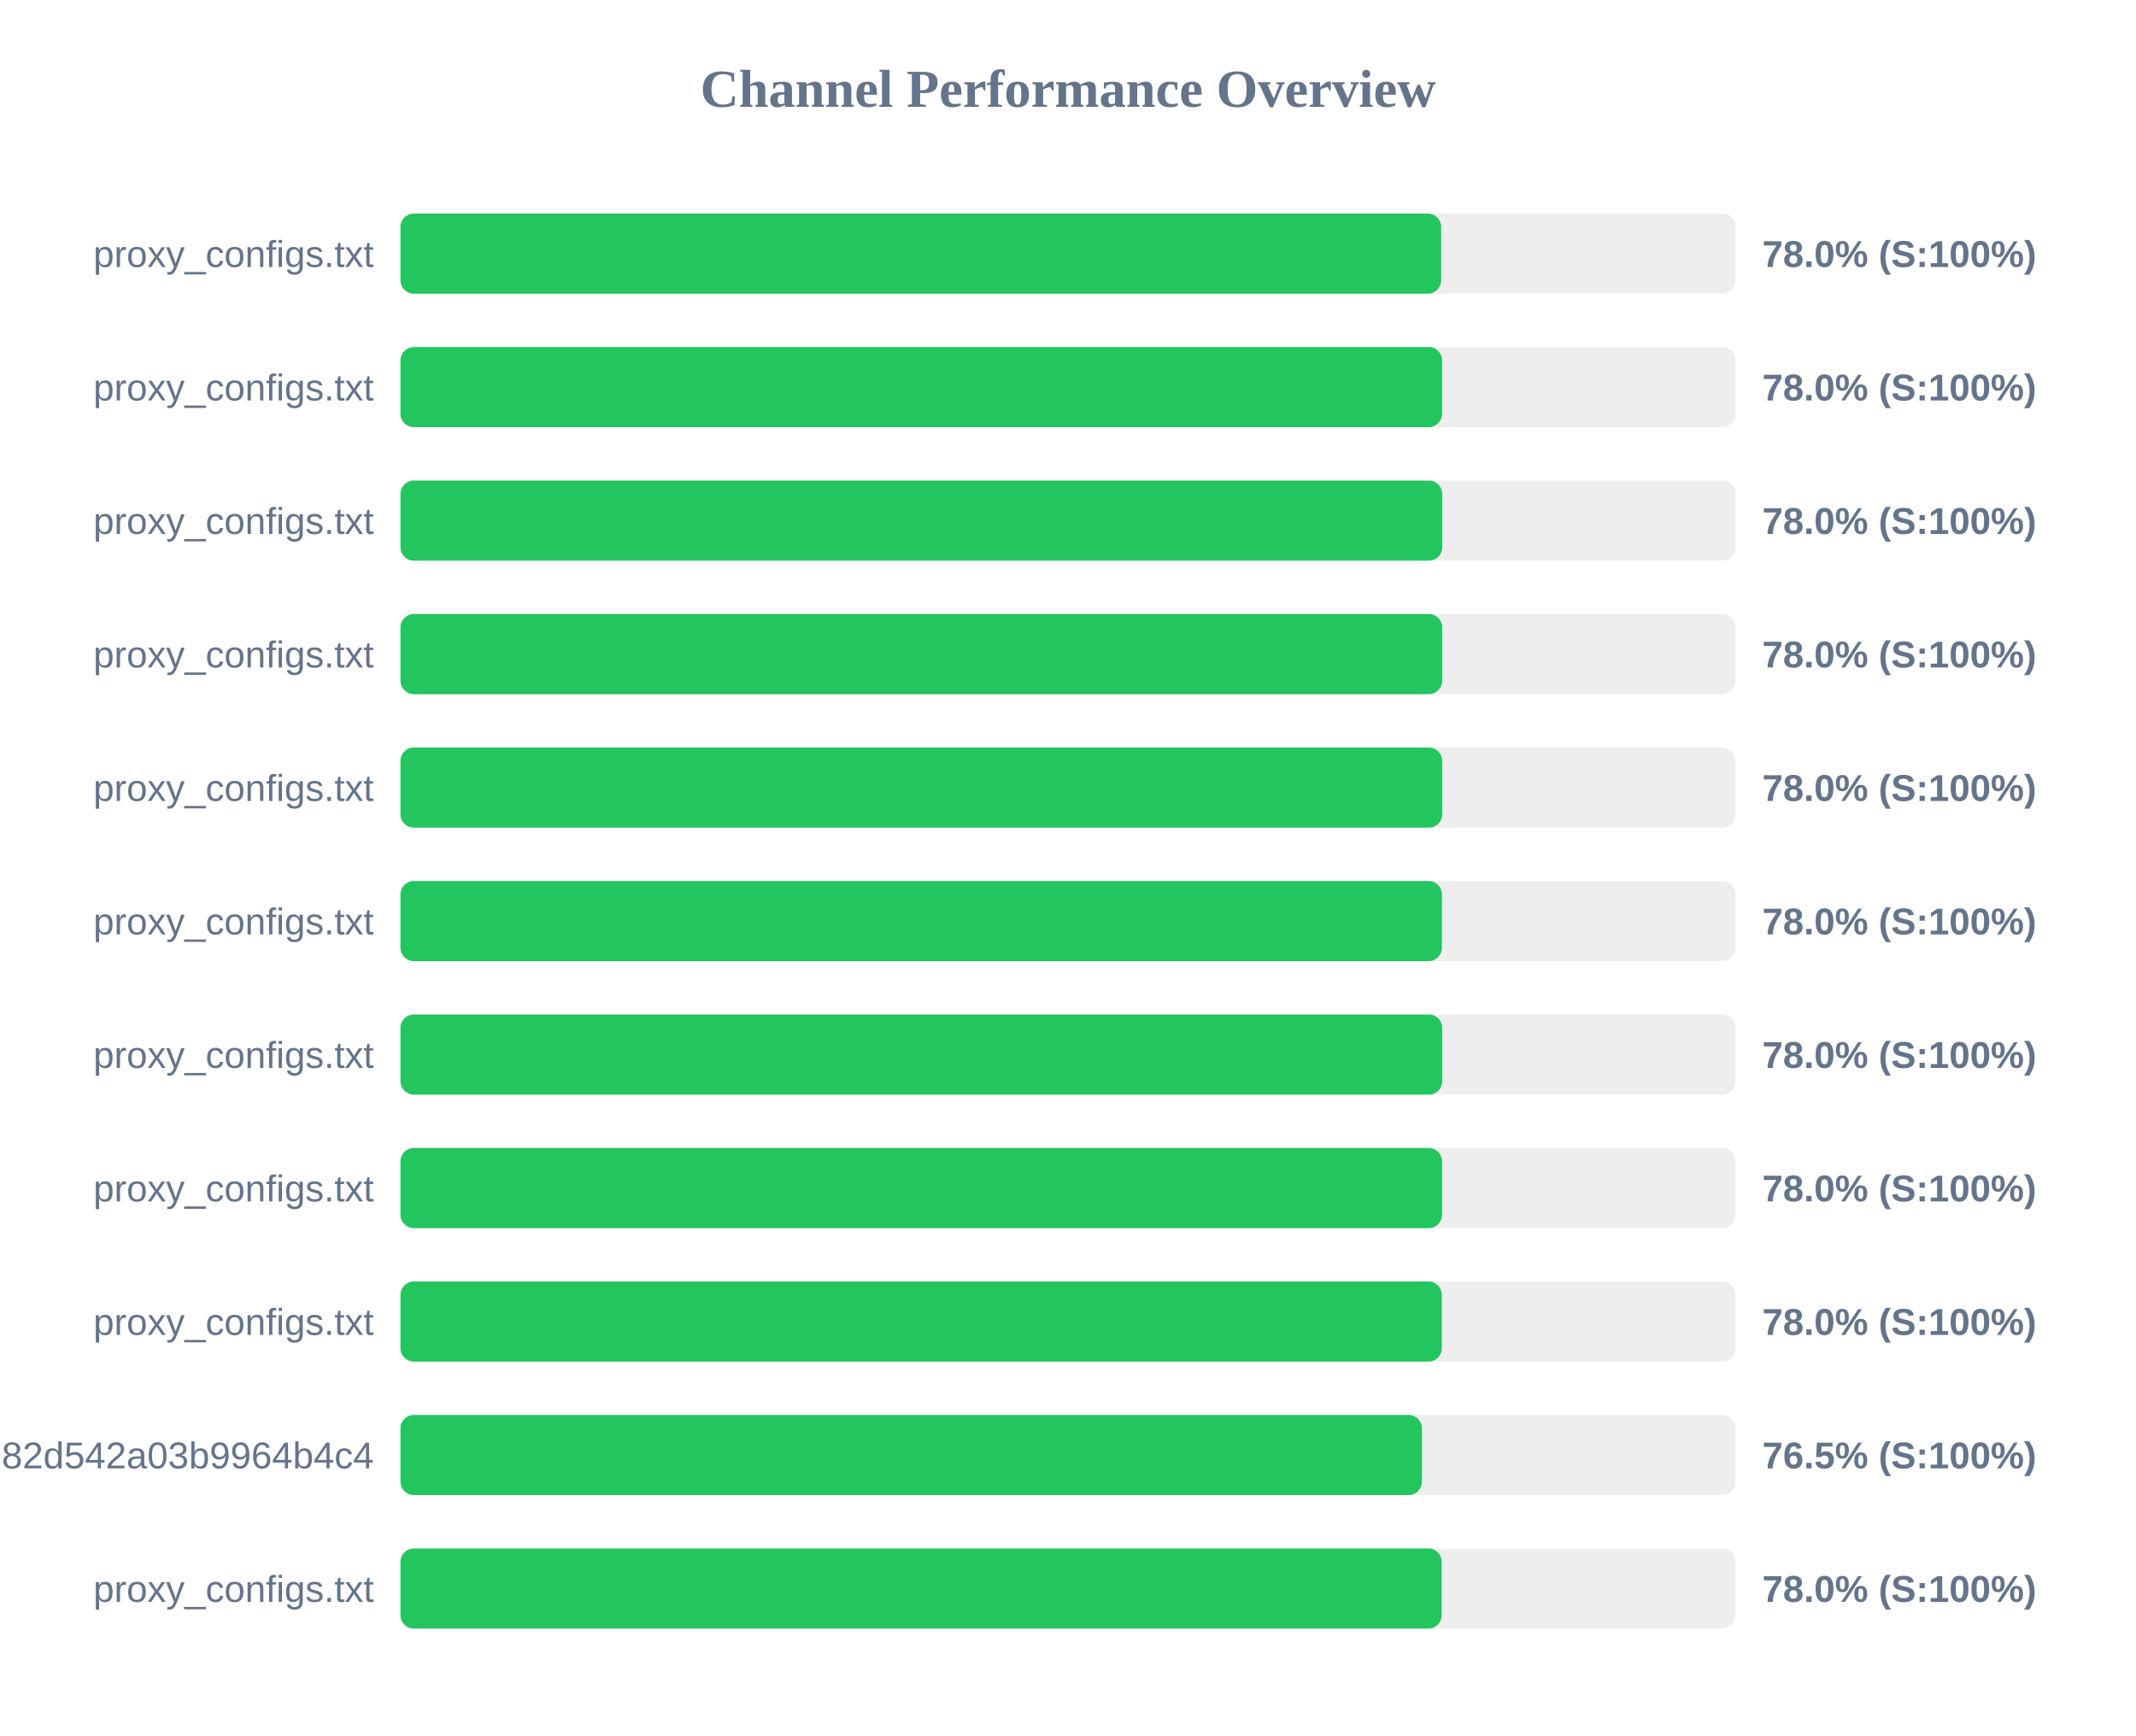
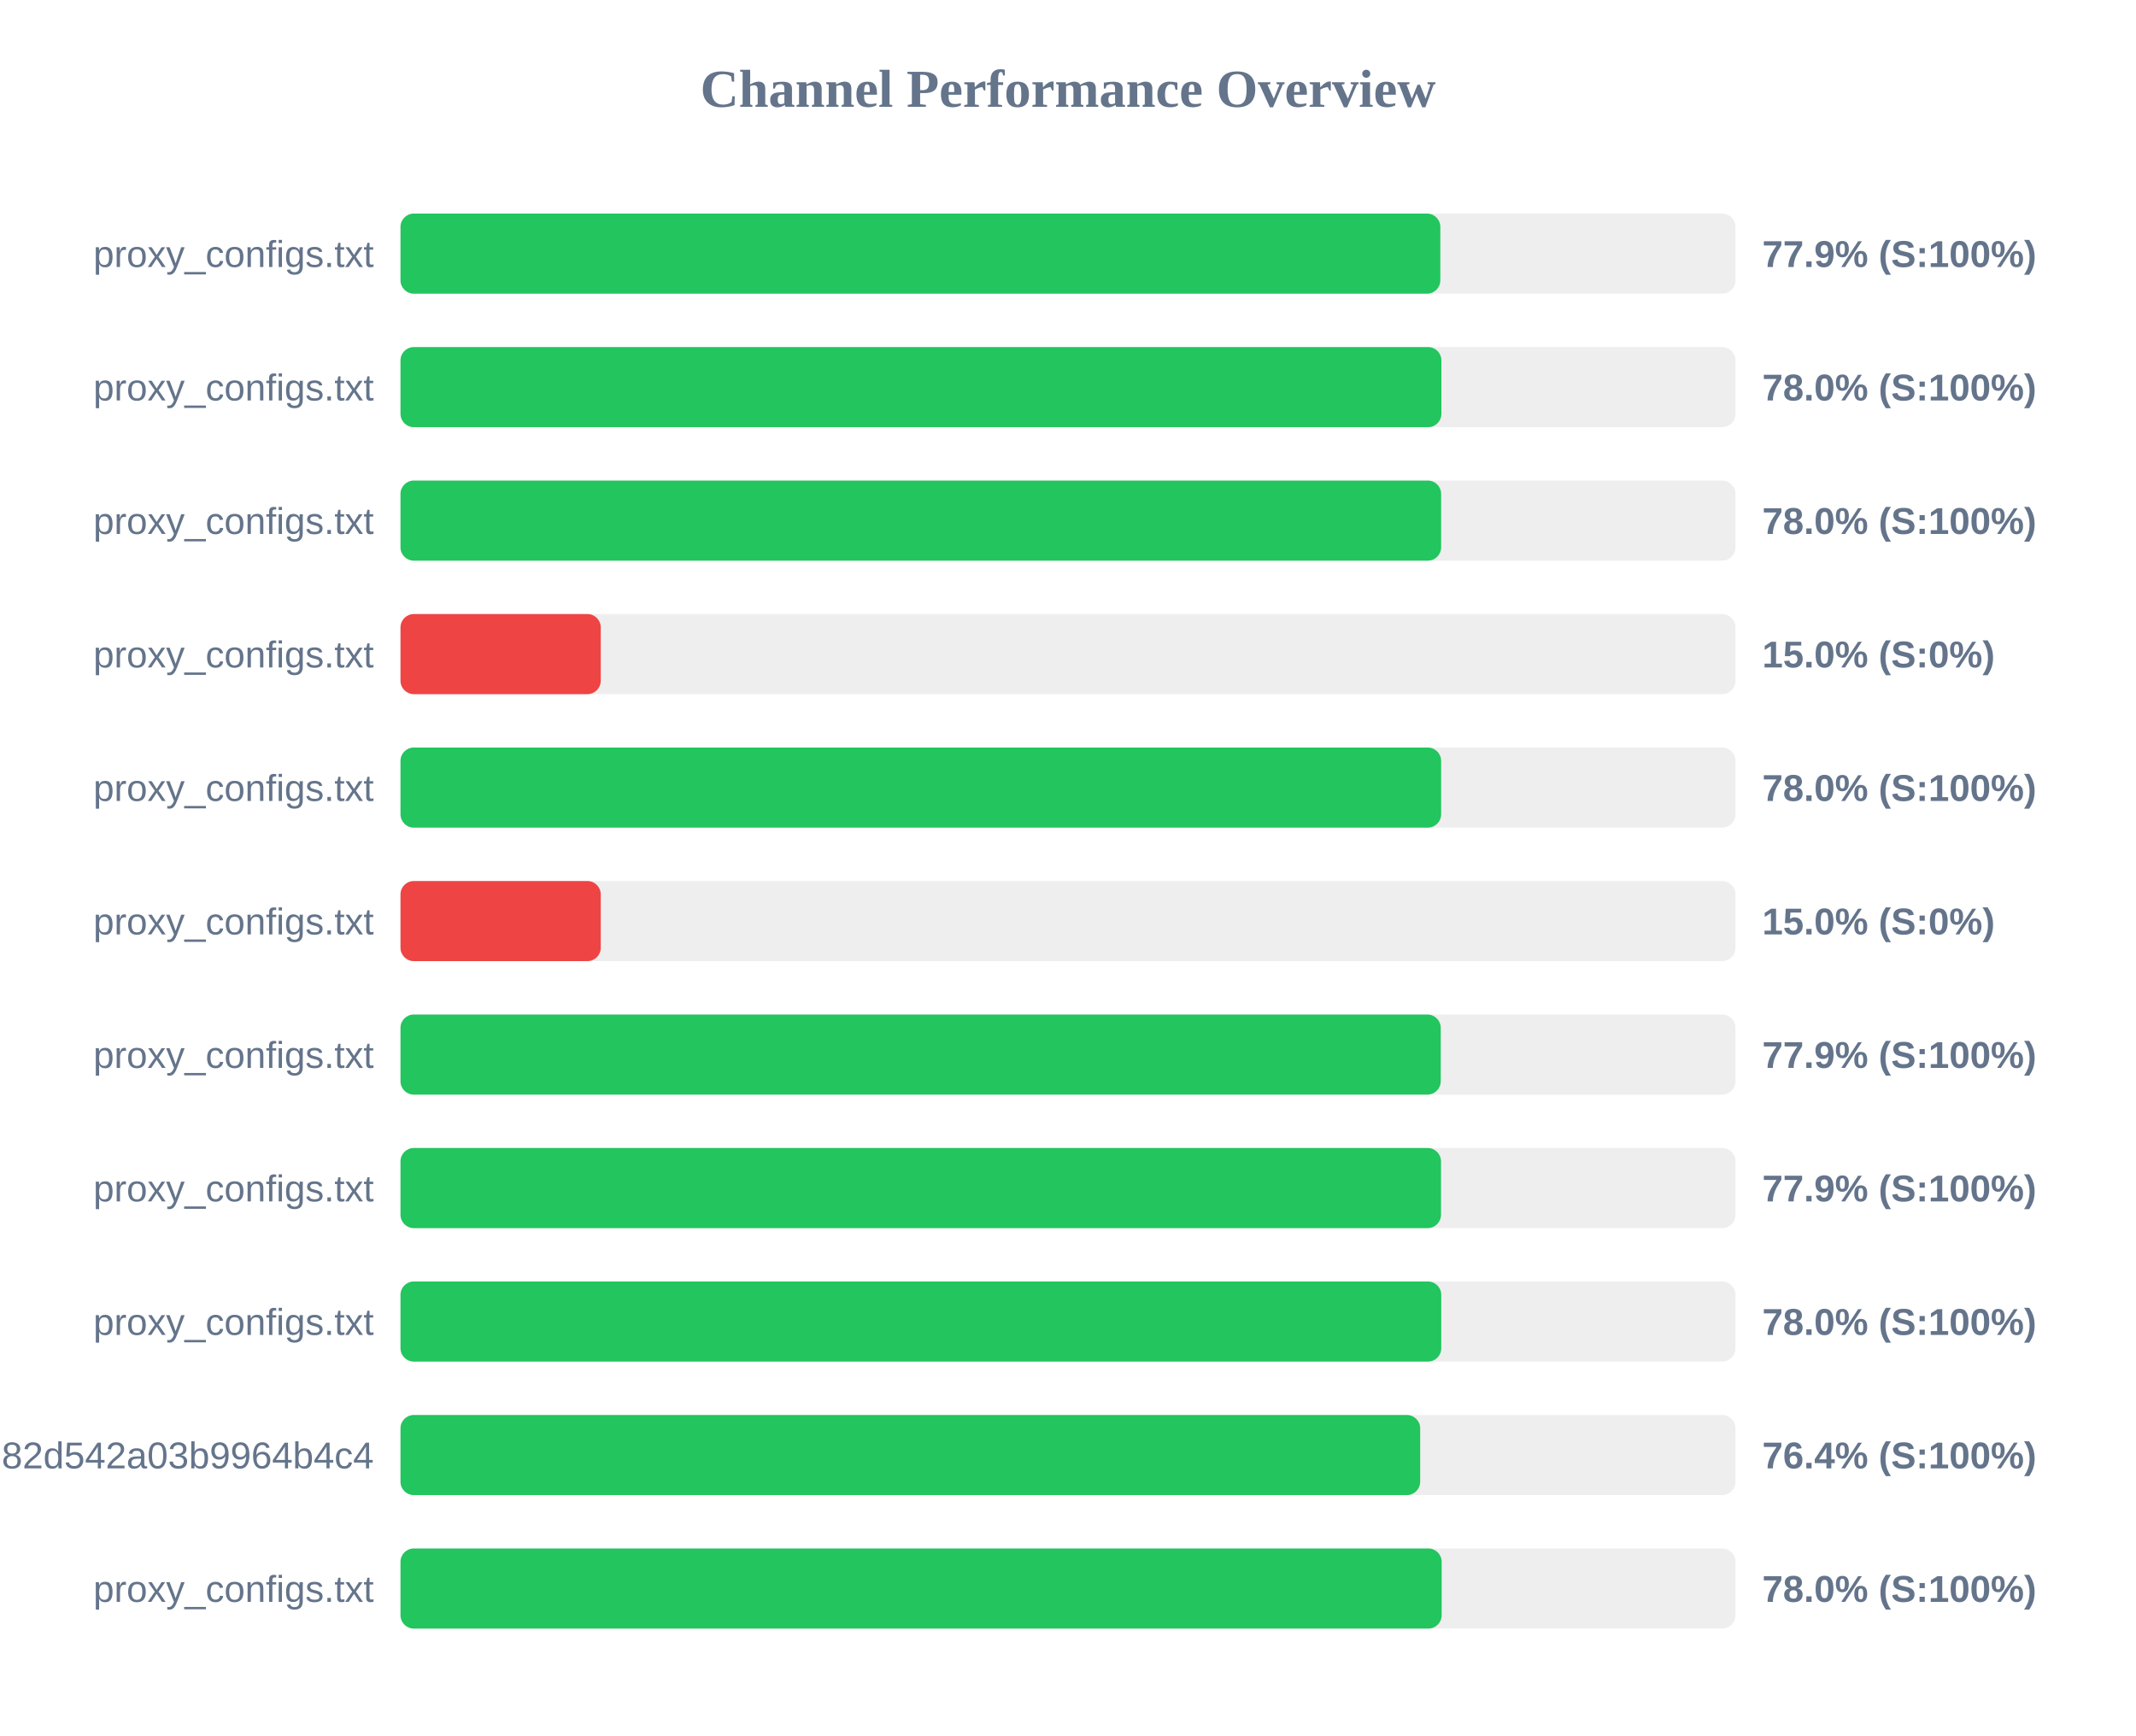
<svg xmlns="http://www.w3.org/2000/svg" width="800" height="650" version="1.1">
  <style>
        .row { font: 14px Arial; fill: #64748b; }
        .score { font: bold 14px Arial; fill: #64748b; }
    </style>
  <text x="400" y="40" text-anchor="middle" font-size="20px" font-weight="bold" fill="#64748b">Channel Performance Overview</text>
  <rect x="150" y="80" width="500" height="30" fill="#eee" rx="5" />
-   <rect x="150" y="80" width="389.75" height="30" fill="#22c55e" rx="5" />
+   <rect x="150" y="80" width="389.45" height="30" fill="#22c55e" rx="5" />
  <text x="140" y="100" text-anchor="end" class="row">proxy_configs.txt</text>
-   <text x="660" y="100" text-anchor="start" class="score">78.0% (S:100%)</text>
+   <text x="660" y="100" text-anchor="start" class="score">77.9% (S:100%)</text>
  <rect x="150" y="130" width="500" height="30" fill="#eee" rx="5" />
-   <rect x="150" y="130" width="390.1" height="30" fill="#22c55e" rx="5" />
+   <rect x="150" y="130" width="389.85" height="30" fill="#22c55e" rx="5" />
  <text x="140" y="150" text-anchor="end" class="row">proxy_configs.txt</text>
  <text x="660" y="150" text-anchor="start" class="score">78.0% (S:100%)</text>
  <rect x="150" y="180" width="500" height="30" fill="#eee" rx="5" />
-   <rect x="150" y="180" width="390.15" height="30" fill="#22c55e" rx="5" />
+   <rect x="150" y="180" width="389.75" height="30" fill="#22c55e" rx="5" />
  <text x="140" y="200" text-anchor="end" class="row">proxy_configs.txt</text>
  <text x="660" y="200" text-anchor="start" class="score">78.0% (S:100%)</text>
  <rect x="150" y="230" width="500" height="30" fill="#eee" rx="5" />
-   <rect x="150" y="230" width="390.15" height="30" fill="#22c55e" rx="5" />
+   <rect x="150" y="230" width="75.0" height="30" fill="#ef4444" rx="5" />
  <text x="140" y="250" text-anchor="end" class="row">proxy_configs.txt</text>
-   <text x="660" y="250" text-anchor="start" class="score">78.0% (S:100%)</text>
+   <text x="660" y="250" text-anchor="start" class="score">15.0% (S:0%)</text>
  <rect x="150" y="280" width="500" height="30" fill="#eee" rx="5" />
-   <rect x="150" y="280" width="390.15" height="30" fill="#22c55e" rx="5" />
+   <rect x="150" y="280" width="389.75" height="30" fill="#22c55e" rx="5" />
  <text x="140" y="300" text-anchor="end" class="row">proxy_configs.txt</text>
  <text x="660" y="300" text-anchor="start" class="score">78.0% (S:100%)</text>
  <rect x="150" y="330" width="500" height="30" fill="#eee" rx="5" />
-   <rect x="150" y="330" width="390.05" height="30" fill="#22c55e" rx="5" />
+   <rect x="150" y="330" width="75.0" height="30" fill="#ef4444" rx="5" />
  <text x="140" y="350" text-anchor="end" class="row">proxy_configs.txt</text>
-   <text x="660" y="350" text-anchor="start" class="score">78.0% (S:100%)</text>
+   <text x="660" y="350" text-anchor="start" class="score">15.0% (S:0%)</text>
  <rect x="150" y="380" width="500" height="30" fill="#eee" rx="5" />
-   <rect x="150" y="380" width="390.15" height="30" fill="#22c55e" rx="5" />
+   <rect x="150" y="380" width="389.6" height="30" fill="#22c55e" rx="5" />
  <text x="140" y="400" text-anchor="end" class="row">proxy_configs.txt</text>
-   <text x="660" y="400" text-anchor="start" class="score">78.0% (S:100%)</text>
+   <text x="660" y="400" text-anchor="start" class="score">77.9% (S:100%)</text>
  <rect x="150" y="430" width="500" height="30" fill="#eee" rx="5" />
-   <rect x="150" y="430" width="390.1" height="30" fill="#22c55e" rx="5" />
+   <rect x="150" y="430" width="389.7" height="30" fill="#22c55e" rx="5" />
  <text x="140" y="450" text-anchor="end" class="row">proxy_configs.txt</text>
-   <text x="660" y="450" text-anchor="start" class="score">78.0% (S:100%)</text>
+   <text x="660" y="450" text-anchor="start" class="score">77.9% (S:100%)</text>
  <rect x="150" y="480" width="500" height="30" fill="#eee" rx="5" />
-   <rect x="150" y="480" width="390.0" height="30" fill="#22c55e" rx="5" />
+   <rect x="150" y="480" width="389.8" height="30" fill="#22c55e" rx="5" />
  <text x="140" y="500" text-anchor="end" class="row">proxy_configs.txt</text>
  <text x="660" y="500" text-anchor="start" class="score">78.0% (S:100%)</text>
  <rect x="150" y="530" width="500" height="30" fill="#eee" rx="5" />
-   <rect x="150" y="530" width="382.55" height="30" fill="#22c55e" rx="5" />
+   <rect x="150" y="530" width="381.9" height="30" fill="#22c55e" rx="5" />
  <text x="140" y="550" text-anchor="end" class="row">subscribe?token=a5e804e9420b2d82d542a03b9964b4c4</text>
-   <text x="660" y="550" text-anchor="start" class="score">76.5% (S:100%)</text>
+   <text x="660" y="550" text-anchor="start" class="score">76.4% (S:100%)</text>
  <rect x="150" y="580" width="500" height="30" fill="#eee" rx="5" />
  <rect x="150" y="580" width="389.95" height="30" fill="#22c55e" rx="5" />
  <text x="140" y="600" text-anchor="end" class="row">proxy_configs.txt</text>
  <text x="660" y="600" text-anchor="start" class="score">78.0% (S:100%)</text>
</svg>
